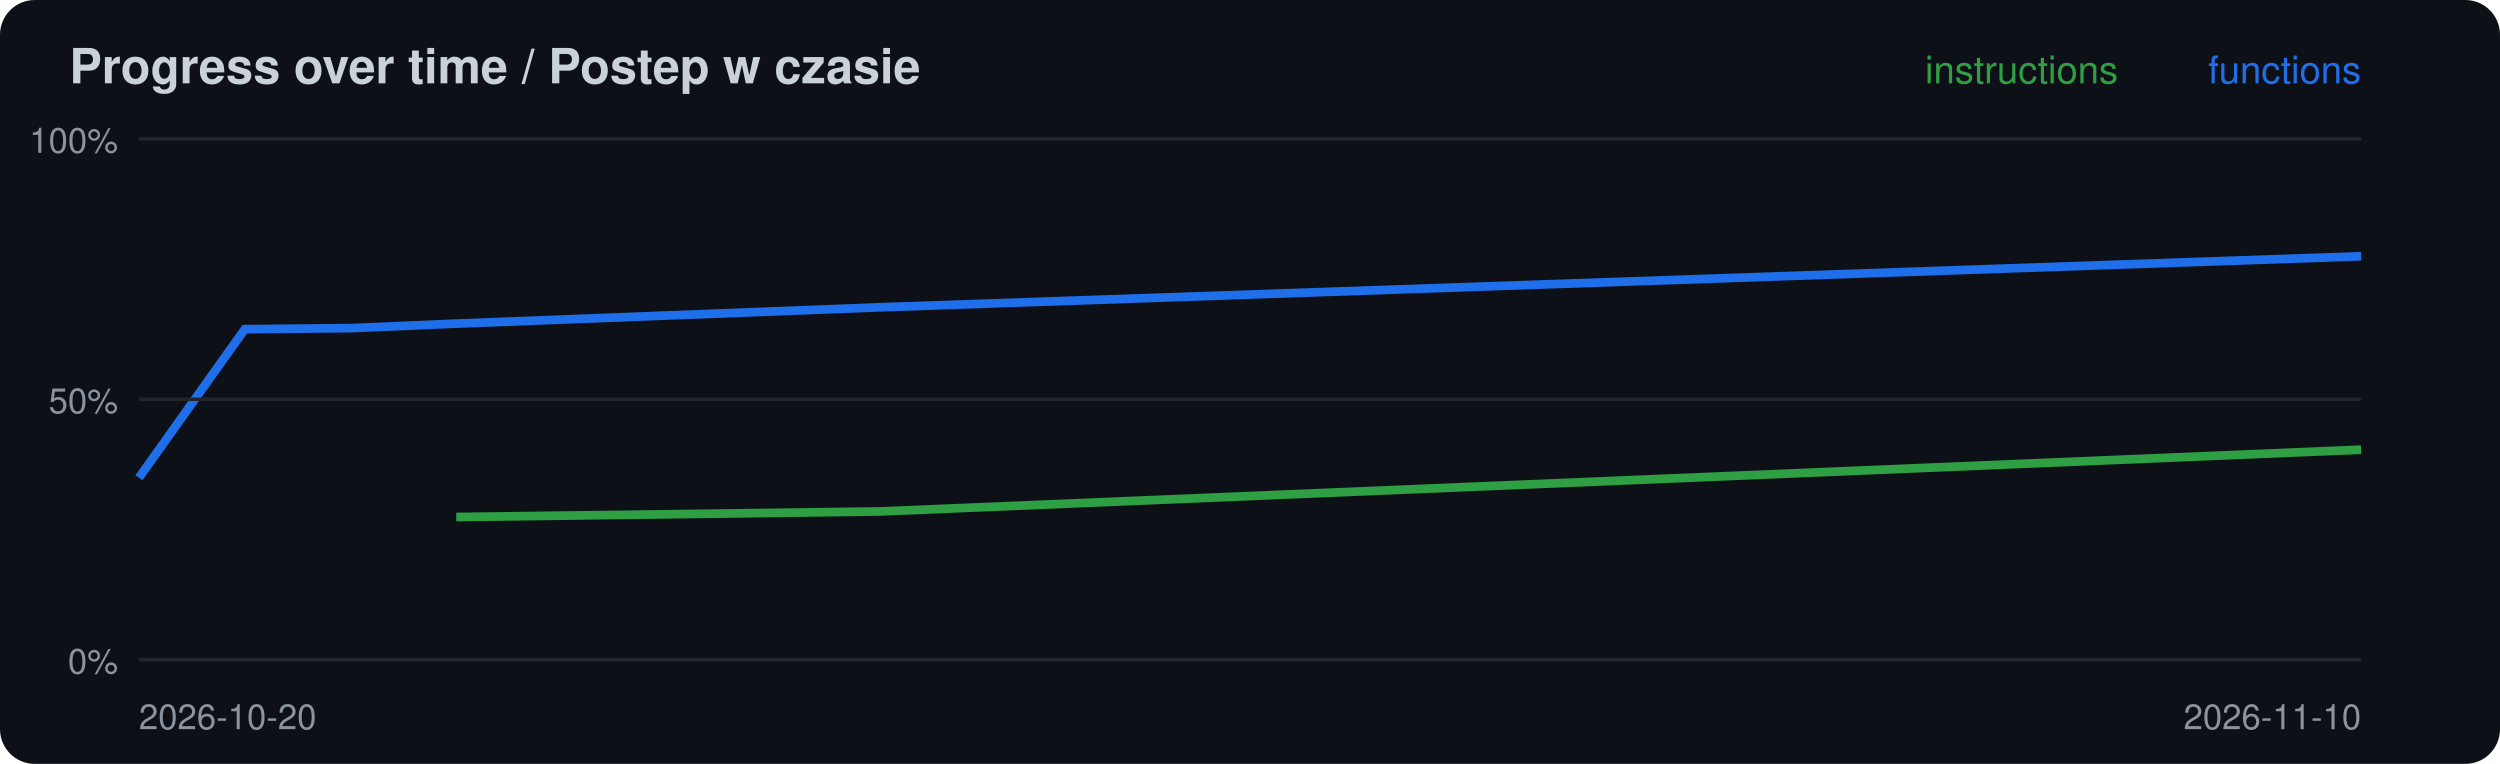
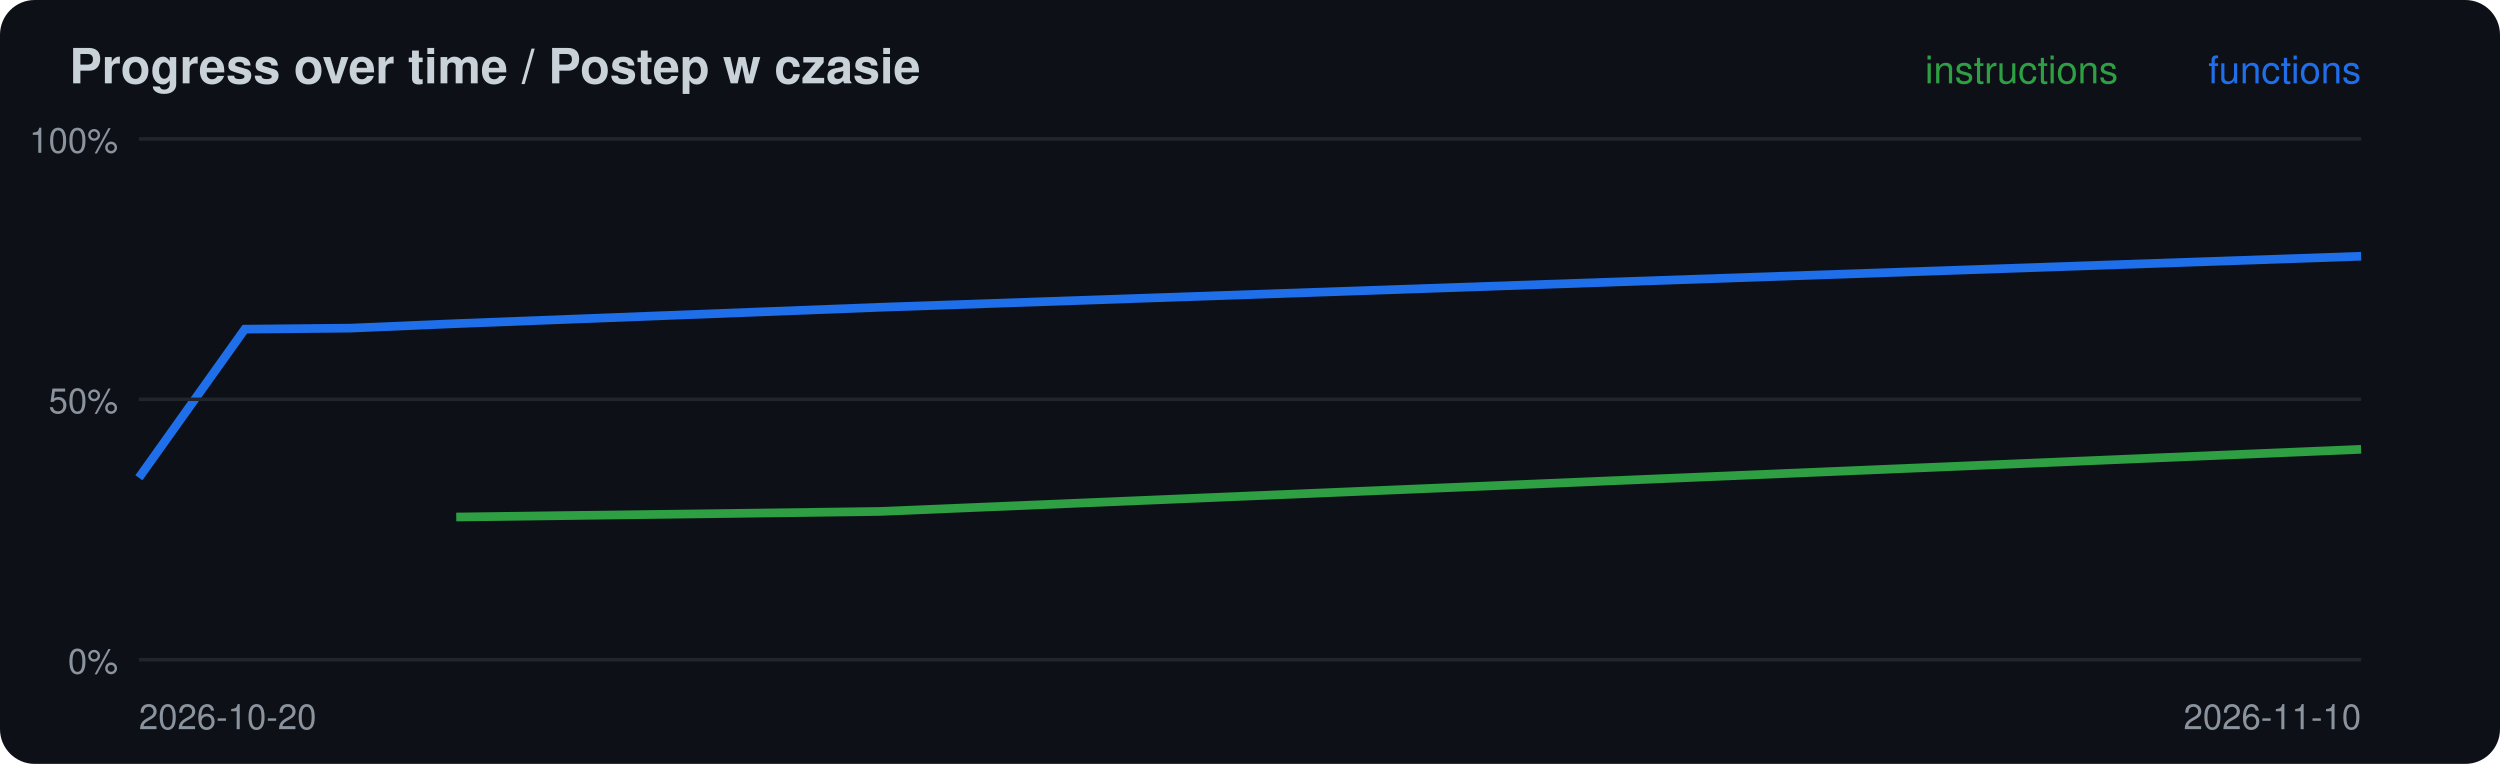
<svg xmlns="http://www.w3.org/2000/svg" width="720" height="220" viewBox="0 0 720 220">
  <rect width="720" height="220" rx="10" fill="#0d1117" />
  <text x="20" y="24" font-family="-apple-system,Segoe UI,Helvetica,Arial,sans-serif" font-size="14" font-weight="600" fill="#c9d1d9">Progress over time / Postep w czasie</text>
-   <polyline points="131.4,148.9 253.3,147.3 680.0,129.5" fill="none" stroke="#2ea043" stroke-width="2.5" />
+   <polyline points="131.4,148.9 253.3,147.3 680.0,129.4" fill="none" stroke="#2ea043" stroke-width="2.5" />
  <polyline points="40.0,137.6 70.5,94.8 101.0,94.5 131.4,93.2 253.3,88.5 680.0,73.8" fill="none" stroke="#1f6feb" stroke-width="2.5" />
  <line x1="40" x2="680" y1="190.0" y2="190.0" stroke="#21262d" />
  <text x="34" y="194.0" font-family="-apple-system,Segoe UI,Helvetica,Arial,sans-serif" font-size="10" fill="#8b949e" text-anchor="end">0%</text>
  <line x1="40" x2="680" y1="115.0" y2="115.0" stroke="#21262d" />
  <text x="34" y="119.0" font-family="-apple-system,Segoe UI,Helvetica,Arial,sans-serif" font-size="10" fill="#8b949e" text-anchor="end">50%</text>
  <line x1="40" x2="680" y1="40.0" y2="40.0" stroke="#21262d" />
  <text x="34" y="44.0" font-family="-apple-system,Segoe UI,Helvetica,Arial,sans-serif" font-size="10" fill="#8b949e" text-anchor="end">100%</text>
  <text x="40" y="210" font-family="-apple-system,Segoe UI,Helvetica,Arial,sans-serif" font-size="10" fill="#8b949e">2026-10-20</text>
  <text x="680" y="24" font-family="-apple-system,Segoe UI,Helvetica,Arial,sans-serif" font-size="11" fill="#1f6feb" text-anchor="end">functions</text>
  <text x="610" y="24" font-family="-apple-system,Segoe UI,Helvetica,Arial,sans-serif" font-size="11" fill="#2ea043" text-anchor="end">instructions</text>
  <text x="680" y="210" font-family="-apple-system,Segoe UI,Helvetica,Arial,sans-serif" font-size="10" fill="#8b949e" text-anchor="end">2026-11-10</text>
</svg>
